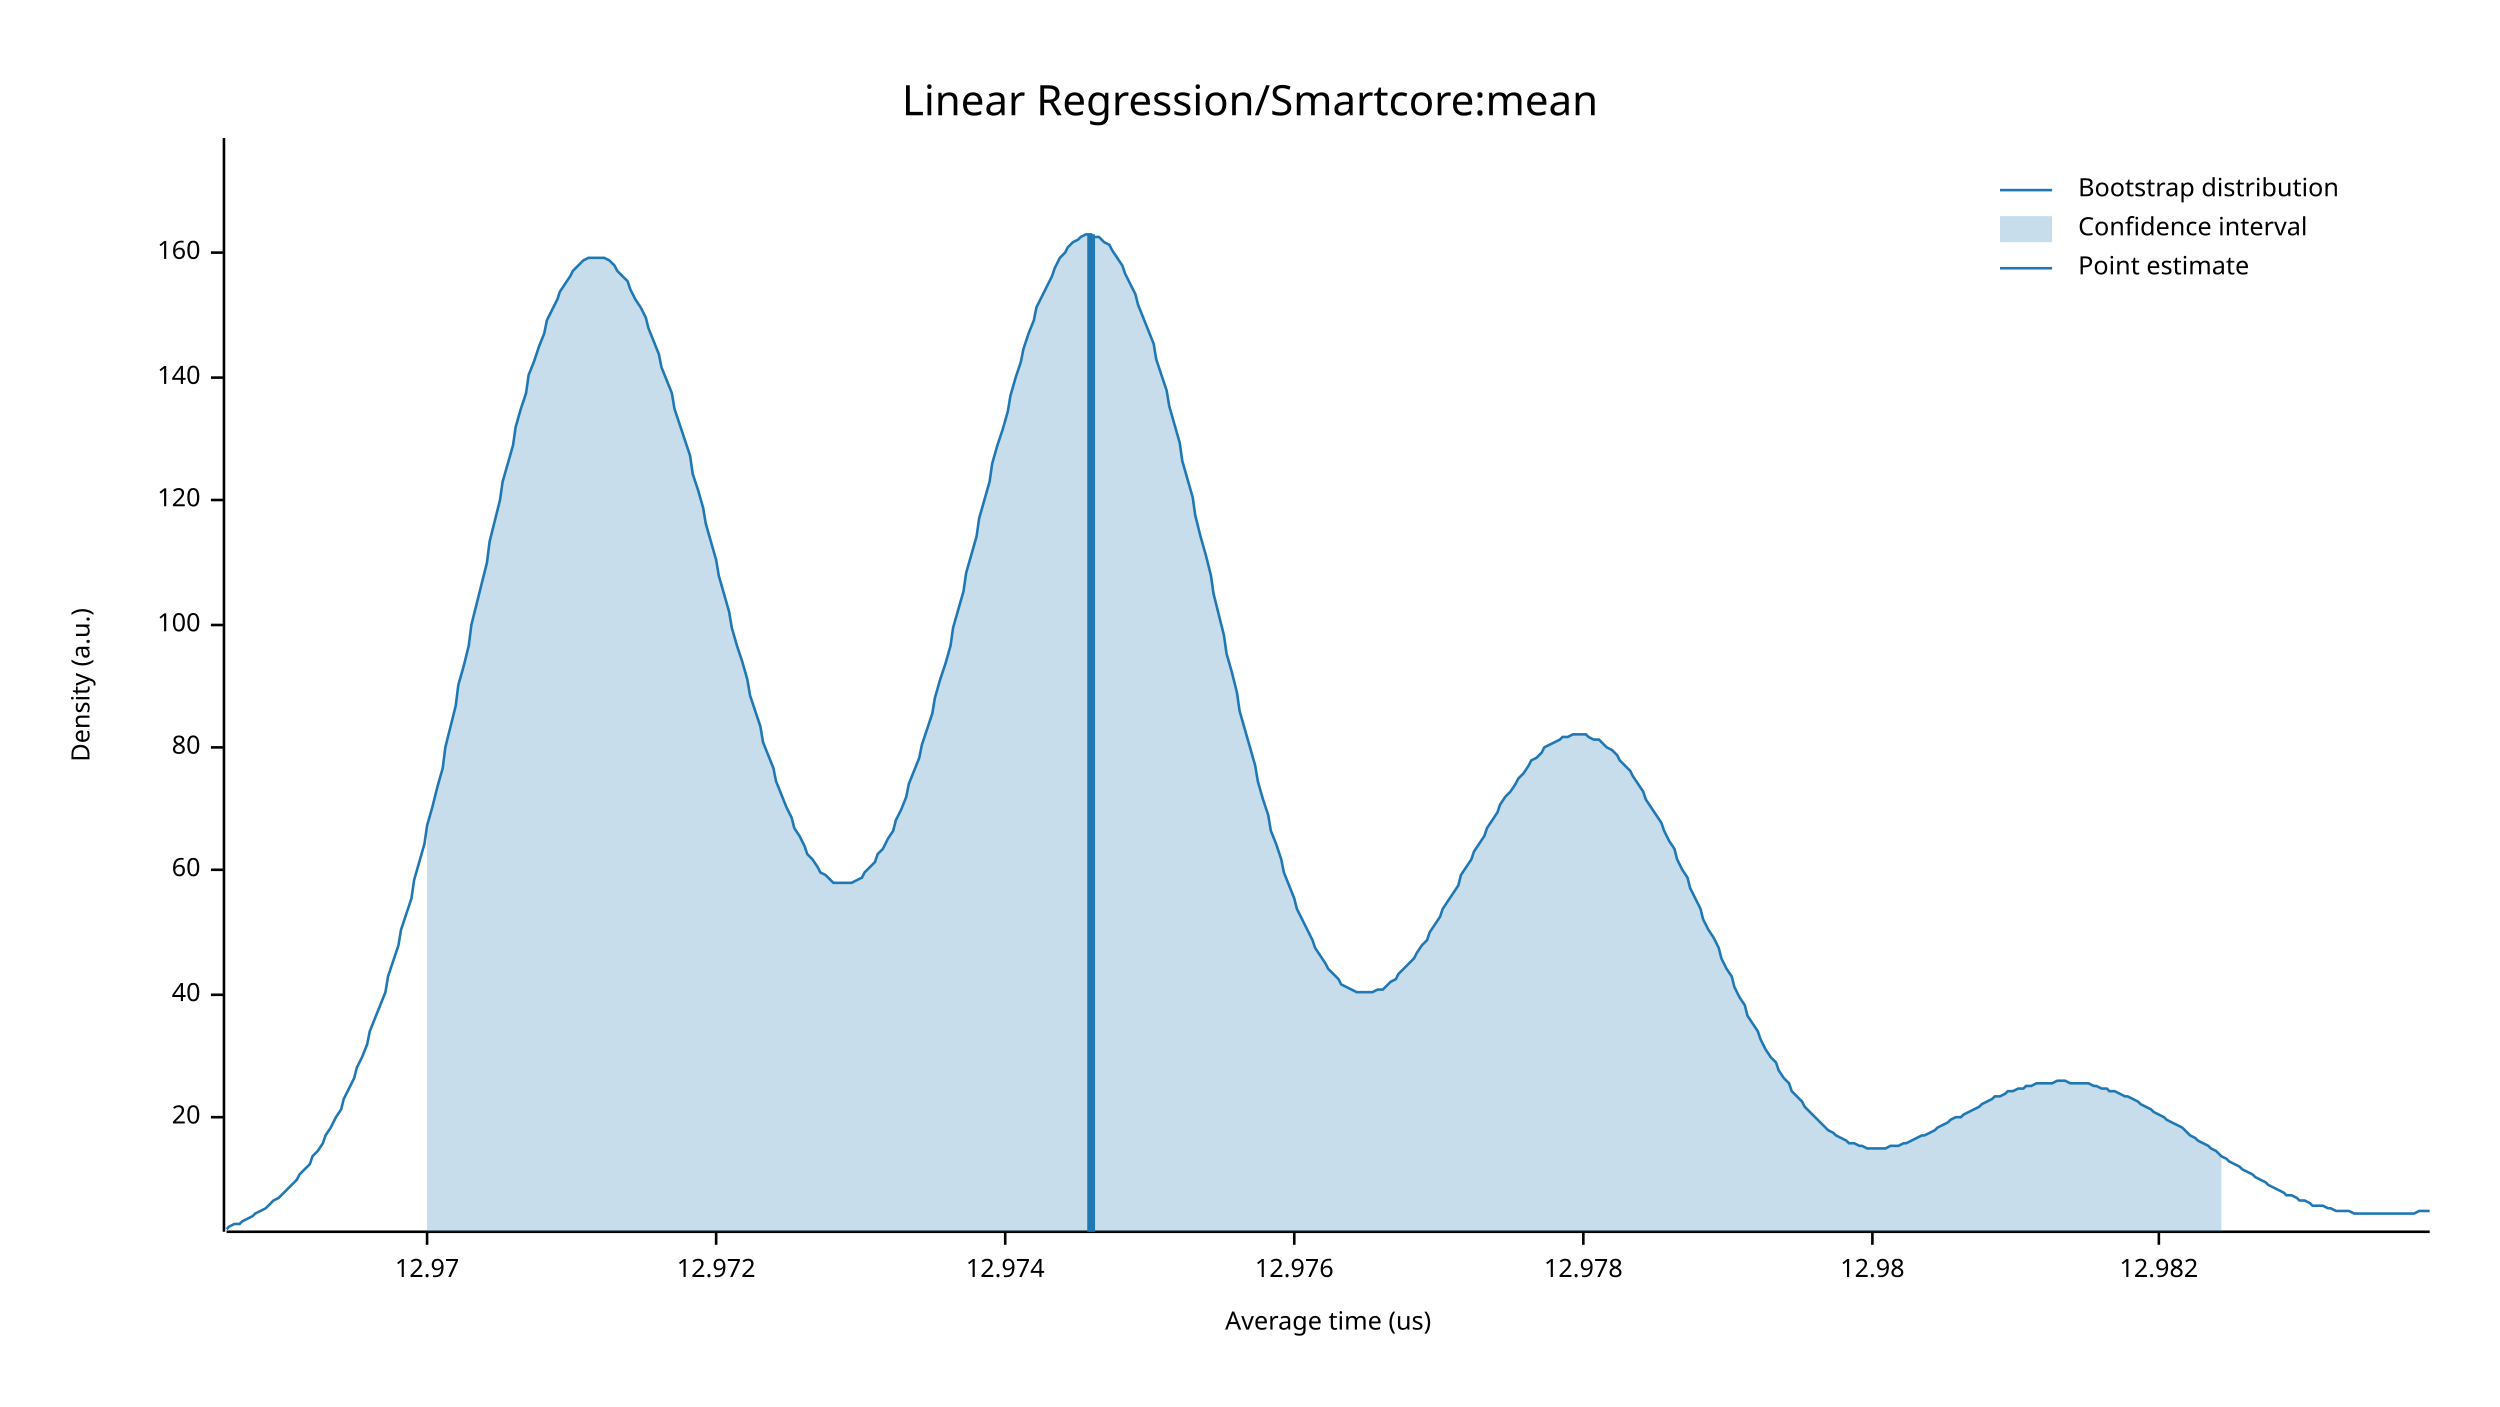
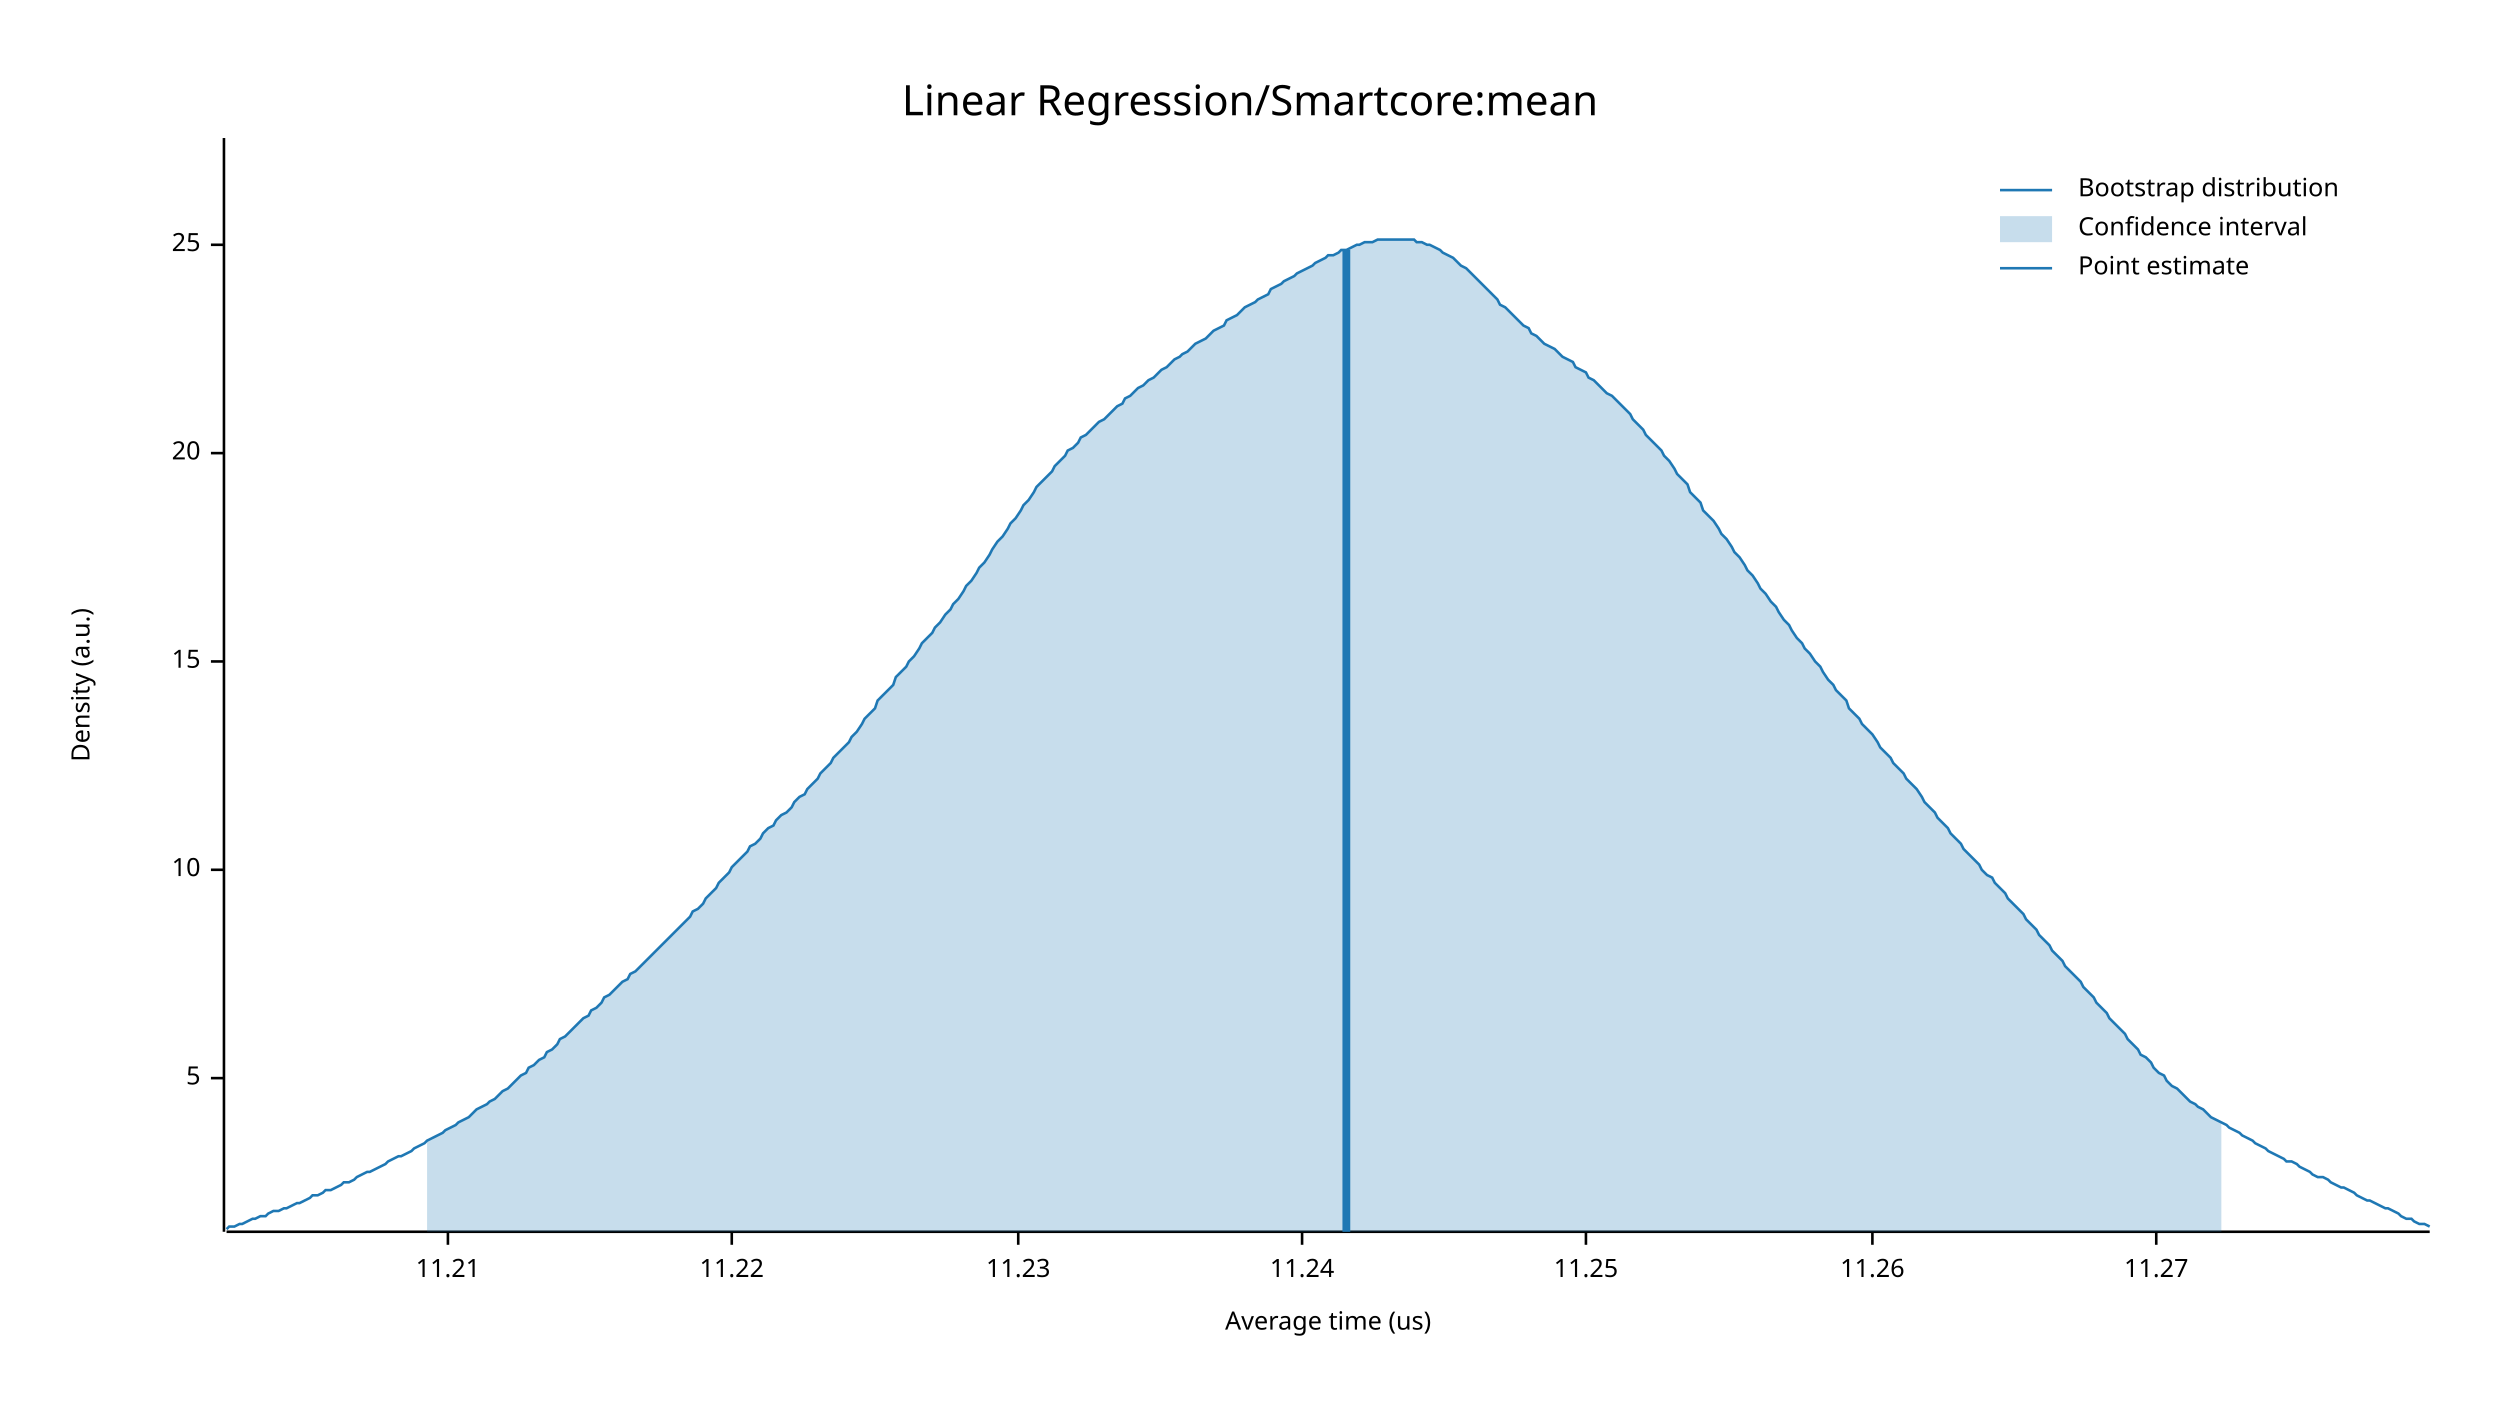
<svg xmlns="http://www.w3.org/2000/svg" width="960" height="540" viewBox="0 0 960 540">
  <text x="480" y="32" dy="0.76em" text-anchor="middle" font-family="sans-serif" font-size="16.129" opacity="1" fill="#000000">
Linear Regression/Smartcore:mean
</text>
  <text x="27" y="263" dy="0.76em" text-anchor="middle" font-family="sans-serif" font-size="9.677" opacity="1" fill="#000000" transform="rotate(270, 27, 263)">
Density (a.u.)
</text>
  <text x="510" y="513" dy="-0.5ex" text-anchor="middle" font-family="sans-serif" font-size="9.677" opacity="1" fill="#000000">
Average time (us)
</text>
  <polyline fill="none" opacity="1" stroke="#000000" stroke-width="1" points="86,53 86,473 " />
-   <text x="77" y="429" dy="0.5ex" text-anchor="end" font-family="sans-serif" font-size="9.677" opacity="1" fill="#000000">
+   <text x="77" y="414" dy="0.5ex" text-anchor="end" font-family="sans-serif" font-size="9.677" opacity="1" fill="#000000">
+ 5
+ </text>
+   <polyline fill="none" opacity="1" stroke="#000000" stroke-width="1" points="81,414 86,414 " />
+   <text x="77" y="334" dy="0.5ex" text-anchor="end" font-family="sans-serif" font-size="9.677" opacity="1" fill="#000000">
+ 10
+ </text>
+   <polyline fill="none" opacity="1" stroke="#000000" stroke-width="1" points="81,334 86,334 " />
+   <text x="77" y="254" dy="0.5ex" text-anchor="end" font-family="sans-serif" font-size="9.677" opacity="1" fill="#000000">
+ 15
+ </text>
+   <polyline fill="none" opacity="1" stroke="#000000" stroke-width="1" points="81,254 86,254 " />
+   <text x="77" y="174" dy="0.5ex" text-anchor="end" font-family="sans-serif" font-size="9.677" opacity="1" fill="#000000">
20
</text>
-   <polyline fill="none" opacity="1" stroke="#000000" stroke-width="1" points="81,429 86,429 " />
-   <text x="77" y="382" dy="0.5ex" text-anchor="end" font-family="sans-serif" font-size="9.677" opacity="1" fill="#000000">
- 40
+   <polyline fill="none" opacity="1" stroke="#000000" stroke-width="1" points="81,174 86,174 " />
+   <text x="77" y="94" dy="0.5ex" text-anchor="end" font-family="sans-serif" font-size="9.677" opacity="1" fill="#000000">
+ 25
</text>
-   <polyline fill="none" opacity="1" stroke="#000000" stroke-width="1" points="81,382 86,382 " />
-   <text x="77" y="334" dy="0.5ex" text-anchor="end" font-family="sans-serif" font-size="9.677" opacity="1" fill="#000000">
- 60
+   <polyline fill="none" opacity="1" stroke="#000000" stroke-width="1" points="81,94 86,94 " />
+   <polyline fill="none" opacity="1" stroke="#000000" stroke-width="1" points="87,473 933,473 " />
+   <text x="172" y="483" dy="0.76em" text-anchor="middle" font-family="sans-serif" font-size="9.677" opacity="1" fill="#000000">
+ 11.21
</text>
-   <polyline fill="none" opacity="1" stroke="#000000" stroke-width="1" points="81,334 86,334 " />
-   <text x="77" y="287" dy="0.5ex" text-anchor="end" font-family="sans-serif" font-size="9.677" opacity="1" fill="#000000">
- 80
+   <polyline fill="none" opacity="1" stroke="#000000" stroke-width="1" points="172,473 172,478 " />
+   <text x="281" y="483" dy="0.76em" text-anchor="middle" font-family="sans-serif" font-size="9.677" opacity="1" fill="#000000">
+ 11.22
</text>
-   <polyline fill="none" opacity="1" stroke="#000000" stroke-width="1" points="81,287 86,287 " />
-   <text x="77" y="240" dy="0.5ex" text-anchor="end" font-family="sans-serif" font-size="9.677" opacity="1" fill="#000000">
- 100
+   <polyline fill="none" opacity="1" stroke="#000000" stroke-width="1" points="281,473 281,478 " />
+   <text x="391" y="483" dy="0.76em" text-anchor="middle" font-family="sans-serif" font-size="9.677" opacity="1" fill="#000000">
+ 11.23
</text>
-   <polyline fill="none" opacity="1" stroke="#000000" stroke-width="1" points="81,240 86,240 " />
-   <text x="77" y="192" dy="0.5ex" text-anchor="end" font-family="sans-serif" font-size="9.677" opacity="1" fill="#000000">
- 120
+   <polyline fill="none" opacity="1" stroke="#000000" stroke-width="1" points="391,473 391,478 " />
+   <text x="500" y="483" dy="0.76em" text-anchor="middle" font-family="sans-serif" font-size="9.677" opacity="1" fill="#000000">
+ 11.24
</text>
-   <polyline fill="none" opacity="1" stroke="#000000" stroke-width="1" points="81,192 86,192 " />
-   <text x="77" y="145" dy="0.5ex" text-anchor="end" font-family="sans-serif" font-size="9.677" opacity="1" fill="#000000">
- 140
+   <polyline fill="none" opacity="1" stroke="#000000" stroke-width="1" points="500,473 500,478 " />
+   <text x="609" y="483" dy="0.76em" text-anchor="middle" font-family="sans-serif" font-size="9.677" opacity="1" fill="#000000">
+ 11.25
</text>
-   <polyline fill="none" opacity="1" stroke="#000000" stroke-width="1" points="81,145 86,145 " />
-   <text x="77" y="97" dy="0.5ex" text-anchor="end" font-family="sans-serif" font-size="9.677" opacity="1" fill="#000000">
- 160
- </text>
-   <polyline fill="none" opacity="1" stroke="#000000" stroke-width="1" points="81,97 86,97 " />
-   <polyline fill="none" opacity="1" stroke="#000000" stroke-width="1" points="87,473 933,473 " />
-   <text x="164" y="483" dy="0.76em" text-anchor="middle" font-family="sans-serif" font-size="9.677" opacity="1" fill="#000000">
- 12.97
- </text>
-   <polyline fill="none" opacity="1" stroke="#000000" stroke-width="1" points="164,473 164,478 " />
-   <text x="275" y="483" dy="0.76em" text-anchor="middle" font-family="sans-serif" font-size="9.677" opacity="1" fill="#000000">
- 12.972
- </text>
-   <polyline fill="none" opacity="1" stroke="#000000" stroke-width="1" points="275,473 275,478 " />
-   <text x="386" y="483" dy="0.76em" text-anchor="middle" font-family="sans-serif" font-size="9.677" opacity="1" fill="#000000">
- 12.974
- </text>
-   <polyline fill="none" opacity="1" stroke="#000000" stroke-width="1" points="386,473 386,478 " />
-   <text x="497" y="483" dy="0.76em" text-anchor="middle" font-family="sans-serif" font-size="9.677" opacity="1" fill="#000000">
- 12.976
- </text>
-   <polyline fill="none" opacity="1" stroke="#000000" stroke-width="1" points="497,473 497,478 " />
-   <text x="608" y="483" dy="0.76em" text-anchor="middle" font-family="sans-serif" font-size="9.677" opacity="1" fill="#000000">
- 12.978
- </text>
-   <polyline fill="none" opacity="1" stroke="#000000" stroke-width="1" points="608,473 608,478 " />
+   <polyline fill="none" opacity="1" stroke="#000000" stroke-width="1" points="609,473 609,478 " />
  <text x="719" y="483" dy="0.76em" text-anchor="middle" font-family="sans-serif" font-size="9.677" opacity="1" fill="#000000">
- 12.98
+ 11.26
</text>
  <polyline fill="none" opacity="1" stroke="#000000" stroke-width="1" points="719,473 719,478 " />
-   <text x="829" y="483" dy="0.76em" text-anchor="middle" font-family="sans-serif" font-size="9.677" opacity="1" fill="#000000">
- 12.982
+   <text x="828" y="483" dy="0.76em" text-anchor="middle" font-family="sans-serif" font-size="9.677" opacity="1" fill="#000000">
+ 11.27
</text>
-   <polyline fill="none" opacity="1" stroke="#000000" stroke-width="1" points="829,473 829,478 " />
-   <polyline fill="none" opacity="1" stroke="#1F78B4" stroke-width="1" points="87,472 88,471 90,470 92,470 93,469 95,468 97,467 98,466 100,465 102,464 103,463 105,461 107,460 109,458 110,457 112,455 114,453 115,451 117,449 119,447 120,444 122,442 124,439 125,436 127,433 129,429 131,426 132,422 134,418 136,414 137,410 139,406 141,401 142,396 144,391 146,386 148,381 149,375 151,369 153,363 154,357 156,351 158,345 159,338 161,331 163,324 164,317 166,310 168,302 170,295 171,287 173,279 175,271 176,263 178,256 180,248 181,240 183,232 185,224 187,216 188,208 190,200 192,192 193,185 195,178 197,171 198,164 200,157 202,151 203,144 205,139 207,133 209,128 210,123 212,119 214,115 215,112 217,109 219,106 220,104 222,102 224,100 226,99 227,99 229,99 231,99 232,99 234,100 236,102 237,104 239,106 241,108 242,111 244,115 246,118 248,122 249,126 251,131 253,136 254,141 256,146 258,151 259,157 261,163 263,169 265,175 266,182 268,188 270,195 271,201 273,208 275,215 276,221 278,228 280,235 281,241 283,248 285,254 287,261 288,267 290,273 292,279 293,285 295,290 297,295 298,300 300,305 302,310 304,314 305,318 307,321 309,325 310,328 312,330 314,333 315,335 317,336 319,338 320,339 322,339 324,339 326,339 327,339 329,338 331,337 332,335 334,333 336,331 337,328 339,326 341,322 343,319 344,315 346,311 348,306 349,301 351,296 353,291 354,286 356,280 358,274 359,268 361,261 363,255 365,248 366,241 368,234 370,227 371,220 373,213 375,206 376,199 378,192 380,185 381,178 383,171 385,165 387,158 388,152 390,145 392,139 393,134 395,128 397,123 398,118 400,114 402,110 404,106 405,103 407,99 409,97 410,95 412,93 414,92 415,91 417,90 419,90 420,91 422,91 424,93 426,94 427,96 429,99 431,102 432,105 434,109 436,113 437,117 439,122 441,127 443,132 444,138 446,144 448,150 449,156 451,163 453,170 454,177 456,184 458,191 459,198 461,206 463,213 465,221 466,228 468,236 470,244 471,251 473,258 475,266 476,273 478,280 480,287 482,294 483,300 485,307 487,313 488,319 490,324 492,330 493,335 495,340 497,345 498,349 500,353 502,357 504,361 505,364 507,367 509,370 510,372 512,374 514,376 515,378 517,379 519,380 521,381 522,381 524,381 526,381 527,381 529,380 531,380 532,379 534,377 536,376 537,374 539,372 541,370 543,368 544,366 546,363 548,361 549,358 551,355 553,352 554,349 556,346 558,343 560,340 561,336 563,333 565,330 566,327 568,324 570,321 571,318 573,315 575,312 576,309 578,306 580,304 582,301 583,299 585,297 587,294 588,292 590,291 592,289 593,287 595,286 597,285 599,284 600,283 602,283 604,282 605,282 607,282 609,282 610,283 612,284 614,284 615,285 617,287 619,288 621,290 622,292 624,294 626,296 627,298 629,301 631,304 632,307 634,310 636,313 638,316 639,319 641,323 643,326 644,330 646,334 648,337 649,341 651,345 653,349 654,353 656,357 658,360 660,364 661,368 663,372 665,375 666,379 668,383 670,386 671,390 673,393 675,396 676,399 678,403 680,406 682,408 683,411 685,414 687,416 688,419 690,421 692,423 693,425 695,427 697,429 699,431 700,432 702,434 704,435 705,436 707,437 709,438 710,439 712,439 714,440 715,440 717,441 719,441 721,441 722,441 724,441 726,440 727,440 729,440 731,439 732,439 734,438 736,437 738,436 739,436 741,435 743,434 744,433 746,432 748,431 749,430 751,429 753,429 754,428 756,427 758,426 760,425 761,424 763,423 765,422 766,421 768,421 770,420 771,419 773,419 775,418 777,418 778,417 780,417 782,416 783,416 785,416 787,416 788,416 790,415 792,415 793,415 795,416 797,416 799,416 800,416 802,416 804,417 805,417 807,418 809,418 810,419 812,419 814,420 816,421 817,421 819,422 821,423 822,424 824,425 826,426 827,427 829,428 831,429 832,430 834,431 836,432 838,433 839,434 841,436 843,437 844,438 846,439 848,440 849,441 851,442 853,444 855,445 856,446 858,447 860,448 861,449 863,450 865,451 866,452 868,453 870,454 871,455 873,456 875,457 877,458 878,459 880,459 882,460 883,461 885,461 887,462 888,463 890,463 892,463 894,464 895,464 897,465 899,465 900,465 902,465 904,466 905,466 907,466 909,466 910,466 912,466 914,466 916,466 917,466 919,466 921,466 922,466 924,466 926,466 927,466 929,465 931,465 933,465 " />
-   <polygon opacity="0.25" fill="#1F78B4" points="164,317 166,310 168,302 170,295 171,287 173,279 175,271 176,263 178,256 180,248 181,240 183,232 185,224 187,216 188,208 190,200 192,192 193,185 195,178 197,171 198,164 200,157 202,151 203,144 205,139 207,133 209,128 210,123 212,119 214,115 215,112 217,109 219,106 220,104 222,102 224,100 226,99 227,99 229,99 231,99 232,99 234,100 236,102 237,104 239,106 241,108 242,111 244,115 246,118 248,122 249,126 251,131 253,136 254,141 256,146 258,151 259,157 261,163 263,169 265,175 266,182 268,188 270,195 271,201 273,208 275,215 276,221 278,228 280,235 281,241 283,248 285,254 287,261 288,267 290,273 292,279 293,285 295,290 297,295 298,300 300,305 302,310 304,314 305,318 307,321 309,325 310,328 312,330 314,333 315,335 317,336 319,338 320,339 322,339 324,339 326,339 327,339 329,338 331,337 332,335 334,333 336,331 337,328 339,326 341,322 343,319 344,315 346,311 348,306 349,301 351,296 353,291 354,286 356,280 358,274 359,268 361,261 363,255 365,248 366,241 368,234 370,227 371,220 373,213 375,206 376,199 378,192 380,185 381,178 383,171 385,165 387,158 388,152 390,145 392,139 393,134 395,128 397,123 398,118 400,114 402,110 404,106 405,103 407,99 409,97 410,95 412,93 414,92 415,91 417,90 419,90 420,91 422,91 424,93 426,94 427,96 429,99 431,102 432,105 434,109 436,113 437,117 439,122 441,127 443,132 444,138 446,144 448,150 449,156 451,163 453,170 454,177 456,184 458,191 459,198 461,206 463,213 465,221 466,228 468,236 470,244 471,251 473,258 475,266 476,273 478,280 480,287 482,294 483,300 485,307 487,313 488,319 490,324 492,330 493,335 495,340 497,345 498,349 500,353 502,357 504,361 505,364 507,367 509,370 510,372 512,374 514,376 515,378 517,379 519,380 521,381 522,381 524,381 526,381 527,381 529,380 531,380 532,379 534,377 536,376 537,374 539,372 541,370 543,368 544,366 546,363 548,361 549,358 551,355 553,352 554,349 556,346 558,343 560,340 561,336 563,333 565,330 566,327 568,324 570,321 571,318 573,315 575,312 576,309 578,306 580,304 582,301 583,299 585,297 587,294 588,292 590,291 592,289 593,287 595,286 597,285 599,284 600,283 602,283 604,282 605,282 607,282 609,282 610,283 612,284 614,284 615,285 617,287 619,288 621,290 622,292 624,294 626,296 627,298 629,301 631,304 632,307 634,310 636,313 638,316 639,319 641,323 643,326 644,330 646,334 648,337 649,341 651,345 653,349 654,353 656,357 658,360 660,364 661,368 663,372 665,375 666,379 668,383 670,386 671,390 673,393 675,396 676,399 678,403 680,406 682,408 683,411 685,414 687,416 688,419 690,421 692,423 693,425 695,427 697,429 699,431 700,432 702,434 704,435 705,436 707,437 709,438 710,439 712,439 714,440 715,440 717,441 719,441 721,441 722,441 724,441 726,440 727,440 729,440 731,439 732,439 734,438 736,437 738,436 739,436 741,435 743,434 744,433 746,432 748,431 749,430 751,429 753,429 754,428 756,427 758,426 760,425 761,424 763,423 765,422 766,421 768,421 770,420 771,419 773,419 775,418 777,418 778,417 780,417 782,416 783,416 785,416 787,416 788,416 790,415 792,415 793,415 795,416 797,416 799,416 800,416 802,416 804,417 805,417 807,418 809,418 810,419 812,419 814,420 816,421 817,421 819,422 821,423 822,424 824,425 826,426 827,427 829,428 831,429 832,430 834,431 836,432 838,433 839,434 841,436 843,437 844,438 846,439 848,440 849,441 851,442 853,444 853,473 164,473 " />
-   <polyline fill="none" opacity="1" stroke="#1F78B4" stroke-width="3" points="419,473 419,90 " />
+   <polyline fill="none" opacity="1" stroke="#000000" stroke-width="1" points="828,473 828,478 " />
+   <polyline fill="none" opacity="1" stroke="#1F78B4" stroke-width="1" points="87,472 88,471 90,471 92,470 93,470 95,469 97,468 98,468 100,467 102,467 103,466 105,465 107,465 109,464 110,464 112,463 114,462 115,462 117,461 119,460 120,459 122,459 124,458 125,457 127,457 129,456 131,455 132,454 134,454 136,453 137,452 139,451 141,450 142,450 144,449 146,448 148,447 149,446 151,445 153,444 154,444 156,443 158,442 159,441 161,440 163,439 164,438 166,437 168,436 170,435 171,434 173,433 175,432 176,431 178,430 180,429 181,428 183,426 185,425 187,424 188,423 190,422 192,420 193,419 195,418 197,416 198,415 200,413 202,412 203,410 205,409 207,407 209,406 210,404 212,403 214,401 215,399 217,398 219,396 220,395 222,393 224,391 226,390 227,388 229,387 231,385 232,383 234,382 236,380 237,379 239,377 241,376 242,374 244,373 246,371 248,369 249,368 251,366 253,364 254,363 256,361 258,359 259,358 261,356 263,354 265,352 266,350 268,349 270,347 271,345 273,343 275,341 276,339 278,337 280,335 281,333 283,331 285,329 287,327 288,325 290,324 292,322 293,320 295,318 297,317 298,315 300,313 302,312 304,310 305,308 307,306 309,305 310,303 312,301 314,299 315,297 317,295 319,293 320,291 322,289 324,287 326,285 327,283 329,281 331,278 332,276 334,274 336,272 337,269 339,267 341,265 343,263 344,260 346,258 348,256 349,254 351,252 353,249 354,247 356,245 358,243 359,241 361,239 363,236 365,234 366,232 368,230 370,227 371,225 373,223 375,220 376,218 378,216 380,213 381,211 383,208 385,206 387,203 388,201 390,199 392,196 393,194 395,192 397,189 398,187 400,185 402,183 404,181 405,179 407,177 409,175 410,173 412,172 414,170 415,168 417,167 419,165 420,164 422,162 424,161 426,159 427,158 429,156 431,155 432,153 434,152 436,150 437,149 439,148 441,146 443,145 444,144 446,142 448,141 449,140 451,138 453,137 454,136 456,135 458,133 459,132 461,131 463,130 465,128 466,127 468,126 470,125 471,123 473,122 475,121 476,120 478,118 480,117 482,116 483,115 485,114 487,113 488,111 490,110 492,109 493,108 495,107 497,106 498,105 500,104 502,103 504,102 505,101 507,100 509,99 510,98 512,98 514,97 515,96 517,96 519,95 521,94 522,94 524,93 526,93 527,93 529,92 531,92 532,92 534,92 536,92 537,92 539,92 541,92 543,92 544,93 546,93 548,94 549,94 551,95 553,96 554,97 556,98 558,99 560,101 561,102 563,103 565,105 566,106 568,108 570,110 571,111 573,113 575,115 576,117 578,118 580,120 582,122 583,123 585,125 587,126 588,128 590,129 592,131 593,132 595,133 597,134 599,136 600,137 602,138 604,139 605,141 607,142 609,143 610,145 612,146 614,148 615,149 617,151 619,152 621,154 622,155 624,157 626,159 627,161 629,163 631,165 632,167 634,169 636,171 638,173 639,175 641,177 643,180 644,182 646,184 648,186 649,189 651,191 653,193 654,196 656,198 658,200 660,203 661,205 663,207 665,210 666,212 668,214 670,217 671,219 673,221 675,224 676,226 678,228 680,231 682,233 683,235 685,238 687,240 688,242 690,245 692,247 693,249 695,251 697,254 699,256 700,258 702,261 704,263 705,265 707,267 709,269 710,272 712,274 714,276 715,278 717,280 719,282 721,285 722,287 724,289 726,291 727,293 729,295 731,297 732,299 734,301 736,303 738,306 739,308 741,310 743,312 744,314 746,316 748,318 749,320 751,322 753,324 754,326 756,328 758,330 760,332 761,334 763,336 765,337 766,339 768,341 770,343 771,345 773,347 775,349 777,351 778,353 780,355 782,357 783,359 785,361 787,363 788,365 790,367 792,369 793,371 795,373 797,375 799,377 800,379 802,381 804,383 805,385 807,387 809,389 810,391 812,393 814,395 816,397 817,399 819,401 821,403 822,405 824,406 826,408 827,410 829,412 831,413 832,415 834,417 836,418 838,420 839,421 841,423 843,424 844,425 846,426 848,428 849,429 851,430 853,431 855,432 856,433 858,434 860,435 861,436 863,437 865,438 866,439 868,440 870,441 871,442 873,443 875,444 877,445 878,446 880,446 882,447 883,448 885,449 887,450 888,451 890,452 892,452 894,453 895,454 897,455 899,456 900,456 902,457 904,458 905,459 907,460 909,461 910,461 912,462 914,463 916,464 917,464 919,465 921,466 922,467 924,468 926,468 927,469 929,470 931,470 933,471 " />
+   <polygon opacity="0.25" fill="#1F78B4" points="164,438 166,437 168,436 170,435 171,434 173,433 175,432 176,431 178,430 180,429 181,428 183,426 185,425 187,424 188,423 190,422 192,420 193,419 195,418 197,416 198,415 200,413 202,412 203,410 205,409 207,407 209,406 210,404 212,403 214,401 215,399 217,398 219,396 220,395 222,393 224,391 226,390 227,388 229,387 231,385 232,383 234,382 236,380 237,379 239,377 241,376 242,374 244,373 246,371 248,369 249,368 251,366 253,364 254,363 256,361 258,359 259,358 261,356 263,354 265,352 266,350 268,349 270,347 271,345 273,343 275,341 276,339 278,337 280,335 281,333 283,331 285,329 287,327 288,325 290,324 292,322 293,320 295,318 297,317 298,315 300,313 302,312 304,310 305,308 307,306 309,305 310,303 312,301 314,299 315,297 317,295 319,293 320,291 322,289 324,287 326,285 327,283 329,281 331,278 332,276 334,274 336,272 337,269 339,267 341,265 343,263 344,260 346,258 348,256 349,254 351,252 353,249 354,247 356,245 358,243 359,241 361,239 363,236 365,234 366,232 368,230 370,227 371,225 373,223 375,220 376,218 378,216 380,213 381,211 383,208 385,206 387,203 388,201 390,199 392,196 393,194 395,192 397,189 398,187 400,185 402,183 404,181 405,179 407,177 409,175 410,173 412,172 414,170 415,168 417,167 419,165 420,164 422,162 424,161 426,159 427,158 429,156 431,155 432,153 434,152 436,150 437,149 439,148 441,146 443,145 444,144 446,142 448,141 449,140 451,138 453,137 454,136 456,135 458,133 459,132 461,131 463,130 465,128 466,127 468,126 470,125 471,123 473,122 475,121 476,120 478,118 480,117 482,116 483,115 485,114 487,113 488,111 490,110 492,109 493,108 495,107 497,106 498,105 500,104 502,103 504,102 505,101 507,100 509,99 510,98 512,98 514,97 515,96 517,96 519,95 521,94 522,94 524,93 526,93 527,93 529,92 531,92 532,92 534,92 536,92 537,92 539,92 541,92 543,92 544,93 546,93 548,94 549,94 551,95 553,96 554,97 556,98 558,99 560,101 561,102 563,103 565,105 566,106 568,108 570,110 571,111 573,113 575,115 576,117 578,118 580,120 582,122 583,123 585,125 587,126 588,128 590,129 592,131 593,132 595,133 597,134 599,136 600,137 602,138 604,139 605,141 607,142 609,143 610,145 612,146 614,148 615,149 617,151 619,152 621,154 622,155 624,157 626,159 627,161 629,163 631,165 632,167 634,169 636,171 638,173 639,175 641,177 643,180 644,182 646,184 648,186 649,189 651,191 653,193 654,196 656,198 658,200 660,203 661,205 663,207 665,210 666,212 668,214 670,217 671,219 673,221 675,224 676,226 678,228 680,231 682,233 683,235 685,238 687,240 688,242 690,245 692,247 693,249 695,251 697,254 699,256 700,258 702,261 704,263 705,265 707,267 709,269 710,272 712,274 714,276 715,278 717,280 719,282 721,285 722,287 724,289 726,291 727,293 729,295 731,297 732,299 734,301 736,303 738,306 739,308 741,310 743,312 744,314 746,316 748,318 749,320 751,322 753,324 754,326 756,328 758,330 760,332 761,334 763,336 765,337 766,339 768,341 770,343 771,345 773,347 775,349 777,351 778,353 780,355 782,357 783,359 785,361 787,363 788,365 790,367 792,369 793,371 795,373 797,375 799,377 800,379 802,381 804,383 805,385 807,387 809,389 810,391 812,393 814,395 816,397 817,399 819,401 821,403 822,405 824,406 826,408 827,410 829,412 831,413 832,415 834,417 836,418 838,420 839,421 841,423 843,424 844,425 846,426 848,428 849,429 851,430 853,431 853,473 164,473 " />
+   <polyline fill="none" opacity="1" stroke="#1F78B4" stroke-width="3" points="517,473 517,96 " />
  <text x="798" y="68" dy="0.76em" text-anchor="start" font-family="sans-serif" font-size="9.677" opacity="1" fill="#000000">
Bootstrap distribution
</text>
  <text x="798" y="83" dy="0.76em" text-anchor="start" font-family="sans-serif" font-size="9.677" opacity="1" fill="#000000">
Confidence interval
</text>
  <text x="798" y="98" dy="0.76em" text-anchor="start" font-family="sans-serif" font-size="9.677" opacity="1" fill="#000000">
Point estimate
</text>
  <polyline fill="none" opacity="1" stroke="#1F78B4" stroke-width="1" points="768,73 788,73 " />
  <rect x="768" y="83" width="20" height="10" opacity="0.25" fill="#1F78B4" stroke="none" />
  <polyline fill="none" opacity="1" stroke="#1F78B4" stroke-width="1" points="768,103 788,103 " />
</svg>
